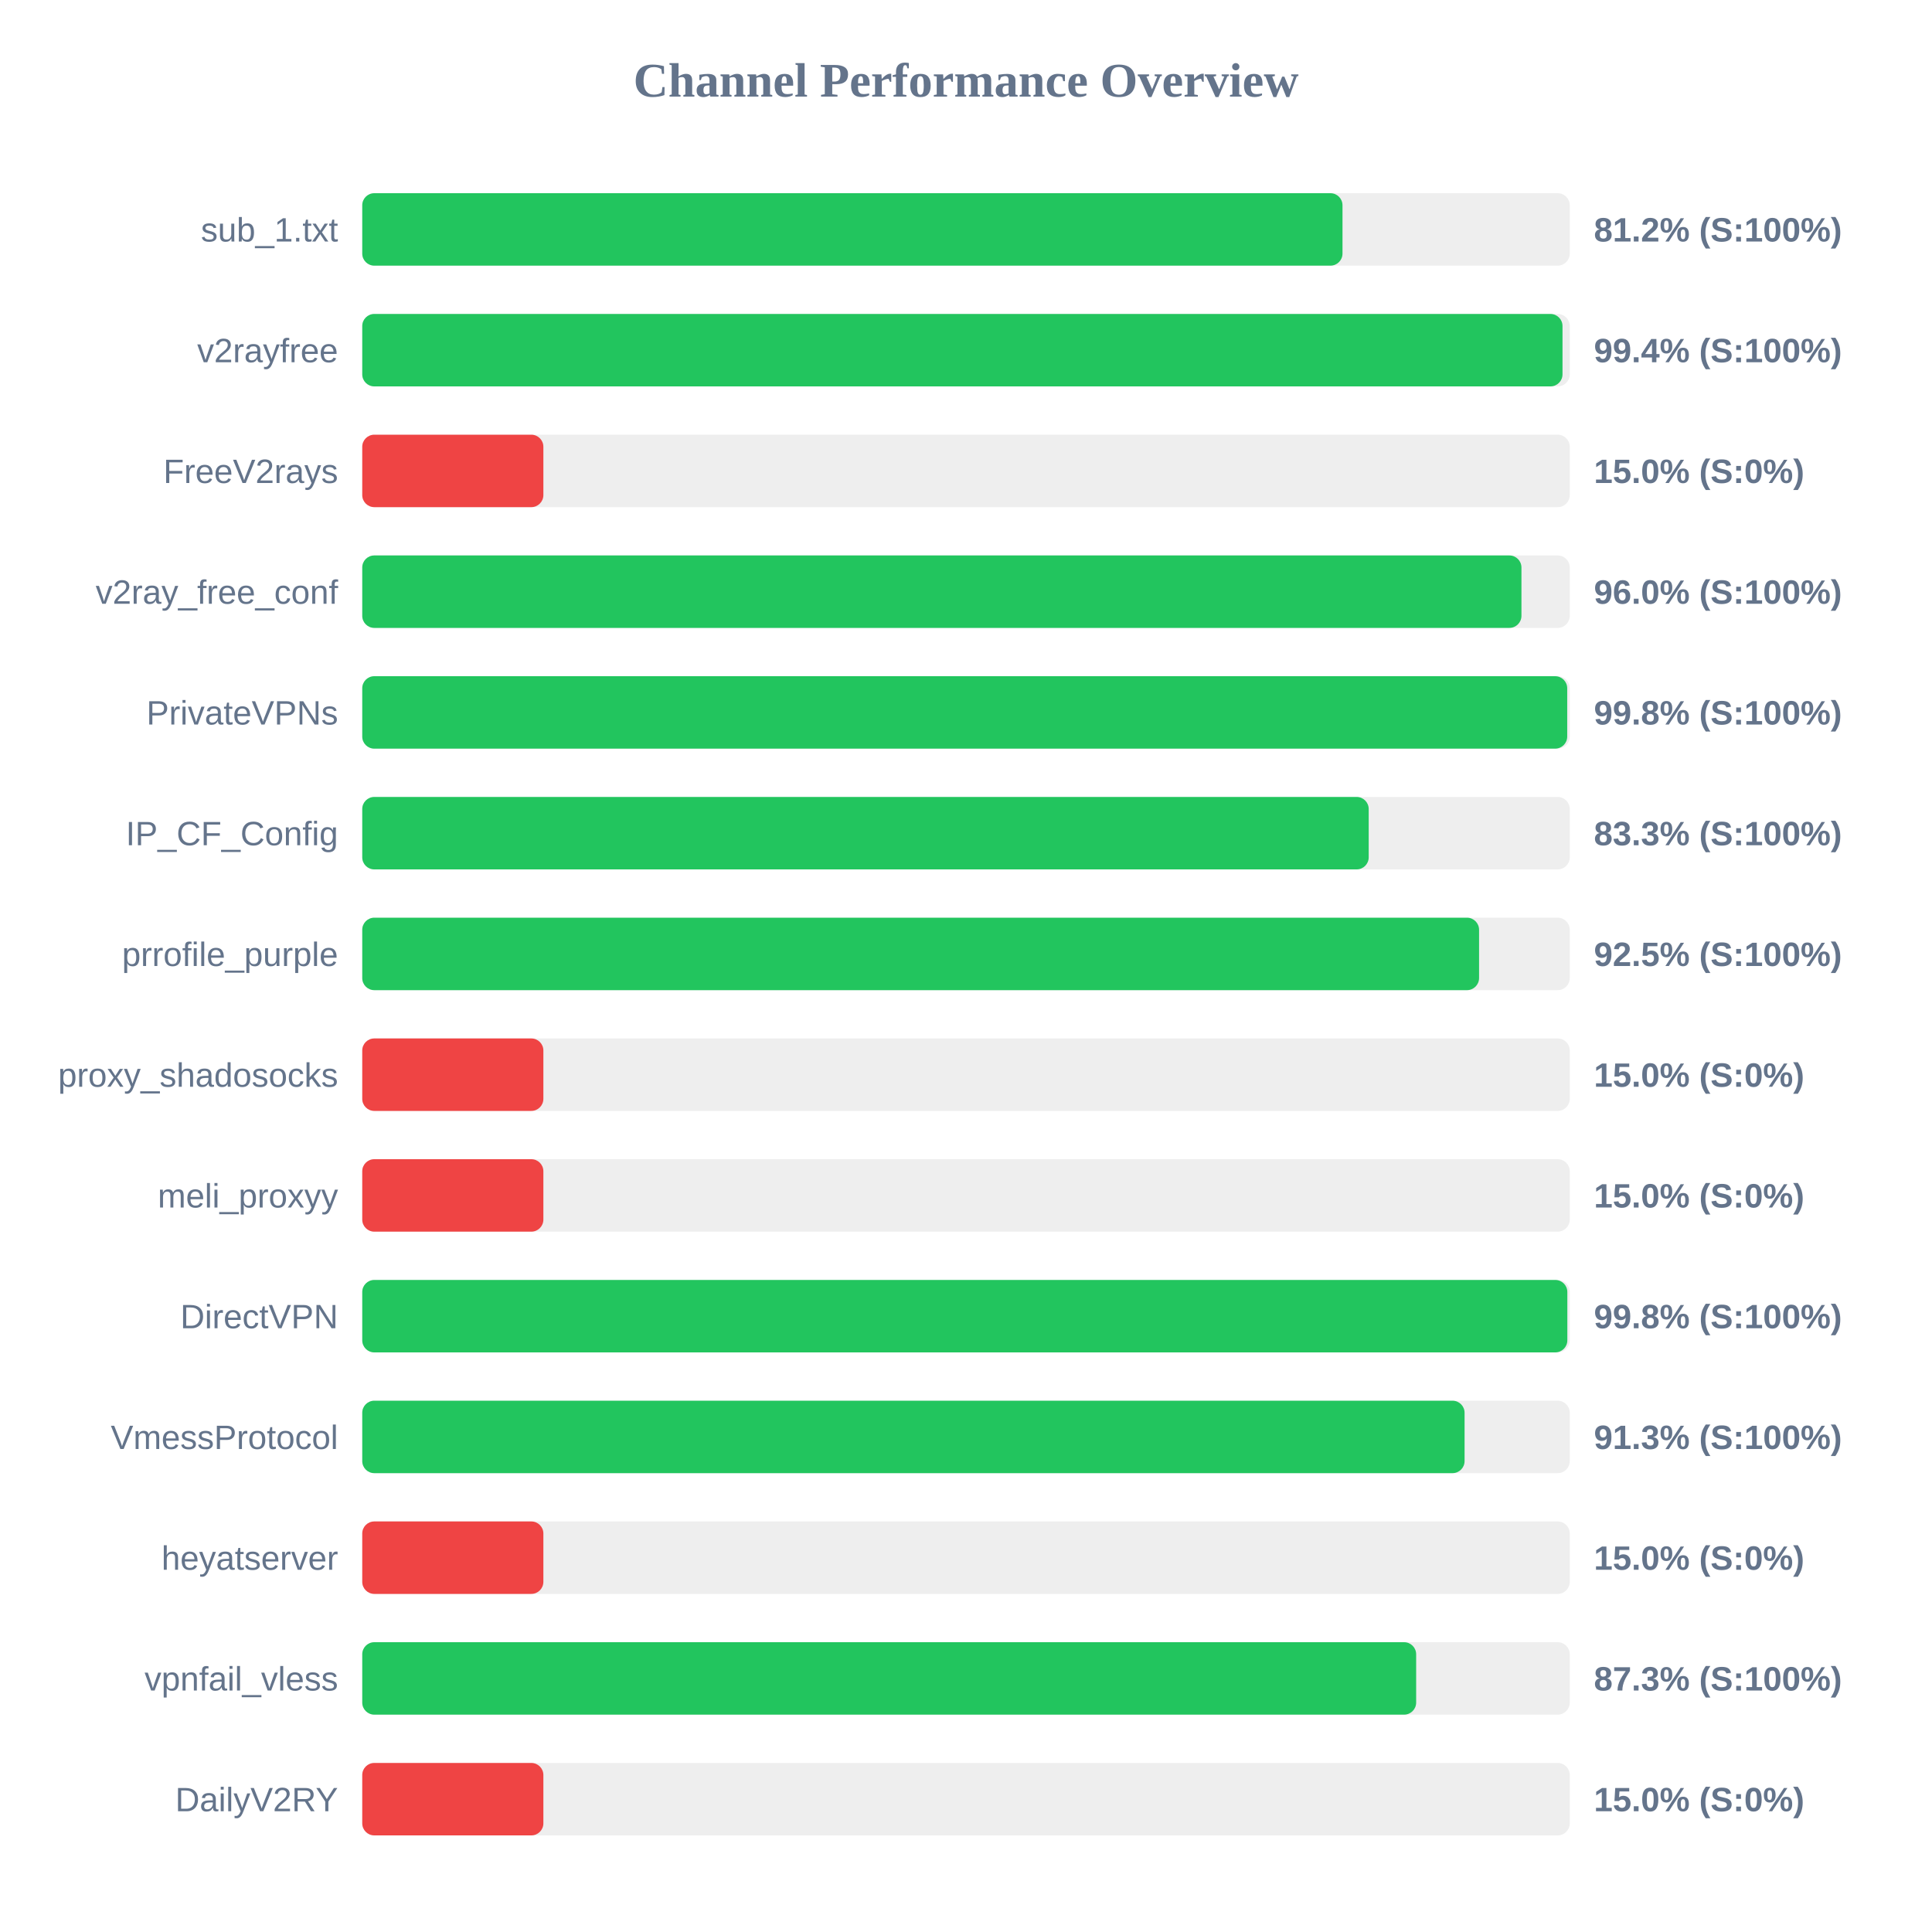
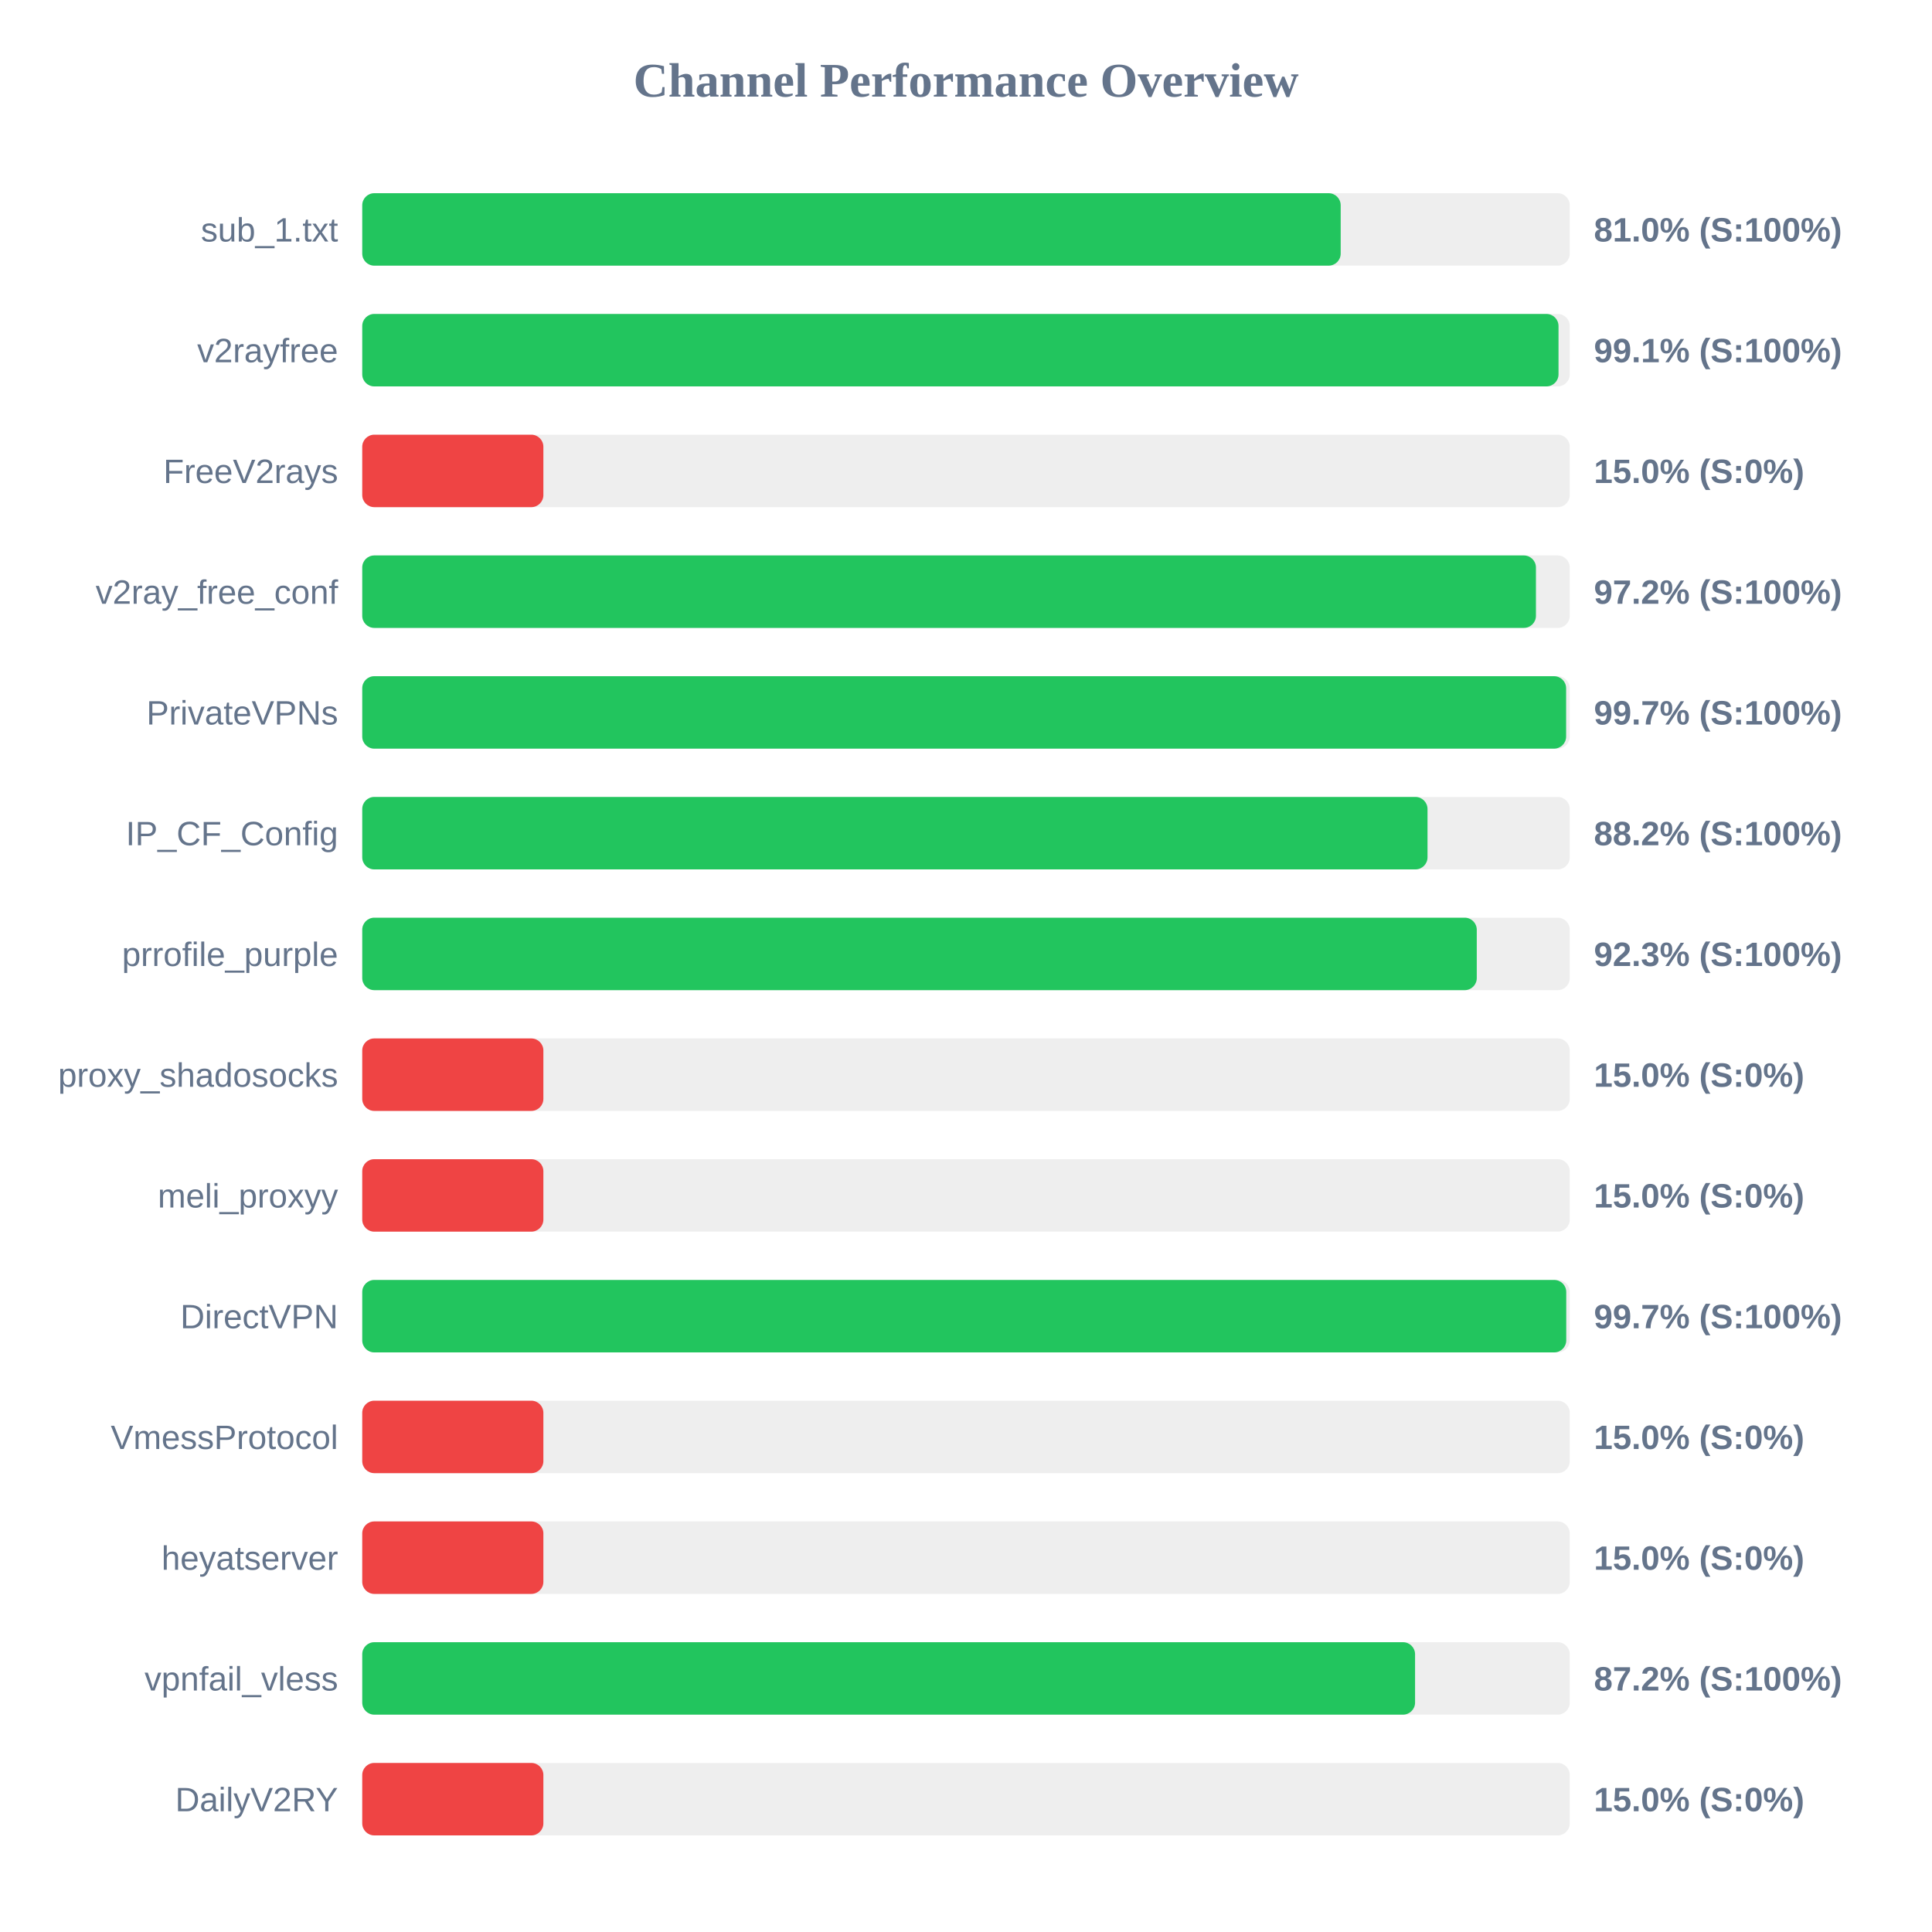
<svg xmlns="http://www.w3.org/2000/svg" width="800" height="800" version="1.1">
  <style>
        .row { font: 14px Arial; fill: #64748b; }
        .score { font: bold 14px Arial; fill: #64748b; }
    </style>
  <text x="400" y="40" text-anchor="middle" font-size="20px" font-weight="bold" fill="#64748b">Channel Performance Overview</text>
  <rect x="150" y="80" width="500" height="30" fill="#eee" rx="5" />
-   <rect x="150" y="80" width="405.9" height="30" fill="#22c55e" rx="5" />
+   <rect x="150" y="80" width="405.15" height="30" fill="#22c55e" rx="5" />
  <text x="140" y="100" text-anchor="end" class="row">sub_1.txt</text>
-   <text x="660" y="100" text-anchor="start" class="score">81.2% (S:100%)</text>
+   <text x="660" y="100" text-anchor="start" class="score">81.0% (S:100%)</text>
  <rect x="150" y="130" width="500" height="30" fill="#eee" rx="5" />
-   <rect x="150" y="130" width="497.0" height="30" fill="#22c55e" rx="5" />
+   <rect x="150" y="130" width="495.35" height="30" fill="#22c55e" rx="5" />
  <text x="140" y="150" text-anchor="end" class="row">v2rayfree</text>
-   <text x="660" y="150" text-anchor="start" class="score">99.4% (S:100%)</text>
+   <text x="660" y="150" text-anchor="start" class="score">99.1% (S:100%)</text>
  <rect x="150" y="180" width="500" height="30" fill="#eee" rx="5" />
  <rect x="150" y="180" width="75.0" height="30" fill="#ef4444" rx="5" />
  <text x="140" y="200" text-anchor="end" class="row">FreeV2rays</text>
  <text x="660" y="200" text-anchor="start" class="score">15.0% (S:0%)</text>
  <rect x="150" y="230" width="500" height="30" fill="#eee" rx="5" />
-   <rect x="150" y="230" width="480.0" height="30" fill="#22c55e" rx="5" />
+   <rect x="150" y="230" width="486.0" height="30" fill="#22c55e" rx="5" />
  <text x="140" y="250" text-anchor="end" class="row">v2ray_free_conf</text>
-   <text x="660" y="250" text-anchor="start" class="score">96.0% (S:100%)</text>
+   <text x="660" y="250" text-anchor="start" class="score">97.2% (S:100%)</text>
  <rect x="150" y="280" width="500" height="30" fill="#eee" rx="5" />
-   <rect x="150" y="280" width="498.95" height="30" fill="#22c55e" rx="5" />
+   <rect x="150" y="280" width="498.5" height="30" fill="#22c55e" rx="5" />
  <text x="140" y="300" text-anchor="end" class="row">PrivateVPNs</text>
-   <text x="660" y="300" text-anchor="start" class="score">99.8% (S:100%)</text>
+   <text x="660" y="300" text-anchor="start" class="score">99.7% (S:100%)</text>
  <rect x="150" y="330" width="500" height="30" fill="#eee" rx="5" />
-   <rect x="150" y="330" width="416.75" height="30" fill="#22c55e" rx="5" />
+   <rect x="150" y="330" width="441.1" height="30" fill="#22c55e" rx="5" />
  <text x="140" y="350" text-anchor="end" class="row">IP_CF_Config</text>
-   <text x="660" y="350" text-anchor="start" class="score">83.3% (S:100%)</text>
+   <text x="660" y="350" text-anchor="start" class="score">88.2% (S:100%)</text>
  <rect x="150" y="380" width="500" height="30" fill="#eee" rx="5" />
-   <rect x="150" y="380" width="462.45" height="30" fill="#22c55e" rx="5" />
+   <rect x="150" y="380" width="461.5" height="30" fill="#22c55e" rx="5" />
  <text x="140" y="400" text-anchor="end" class="row">prrofile_purple</text>
-   <text x="660" y="400" text-anchor="start" class="score">92.5% (S:100%)</text>
+   <text x="660" y="400" text-anchor="start" class="score">92.3% (S:100%)</text>
  <rect x="150" y="430" width="500" height="30" fill="#eee" rx="5" />
  <rect x="150" y="430" width="75.0" height="30" fill="#ef4444" rx="5" />
  <text x="140" y="450" text-anchor="end" class="row">proxy_shadosocks</text>
  <text x="660" y="450" text-anchor="start" class="score">15.0% (S:0%)</text>
  <rect x="150" y="480" width="500" height="30" fill="#eee" rx="5" />
  <rect x="150" y="480" width="75.0" height="30" fill="#ef4444" rx="5" />
  <text x="140" y="500" text-anchor="end" class="row">meli_proxyy</text>
  <text x="660" y="500" text-anchor="start" class="score">15.0% (S:0%)</text>
  <rect x="150" y="530" width="500" height="30" fill="#eee" rx="5" />
-   <rect x="150" y="530" width="499.0" height="30" fill="#22c55e" rx="5" />
+   <rect x="150" y="530" width="498.55" height="30" fill="#22c55e" rx="5" />
  <text x="140" y="550" text-anchor="end" class="row">DirectVPN</text>
-   <text x="660" y="550" text-anchor="start" class="score">99.8% (S:100%)</text>
+   <text x="660" y="550" text-anchor="start" class="score">99.7% (S:100%)</text>
  <rect x="150" y="580" width="500" height="30" fill="#eee" rx="5" />
-   <rect x="150" y="580" width="456.45" height="30" fill="#22c55e" rx="5" />
+   <rect x="150" y="580" width="75.0" height="30" fill="#ef4444" rx="5" />
  <text x="140" y="600" text-anchor="end" class="row">VmessProtocol</text>
-   <text x="660" y="600" text-anchor="start" class="score">91.3% (S:100%)</text>
+   <text x="660" y="600" text-anchor="start" class="score">15.0% (S:0%)</text>
  <rect x="150" y="630" width="500" height="30" fill="#eee" rx="5" />
  <rect x="150" y="630" width="75.0" height="30" fill="#ef4444" rx="5" />
  <text x="140" y="650" text-anchor="end" class="row">heyatserver</text>
  <text x="660" y="650" text-anchor="start" class="score">15.0% (S:0%)</text>
  <rect x="150" y="680" width="500" height="30" fill="#eee" rx="5" />
-   <rect x="150" y="680" width="436.4" height="30" fill="#22c55e" rx="5" />
+   <rect x="150" y="680" width="435.95" height="30" fill="#22c55e" rx="5" />
  <text x="140" y="700" text-anchor="end" class="row">vpnfail_vless</text>
-   <text x="660" y="700" text-anchor="start" class="score">87.3% (S:100%)</text>
+   <text x="660" y="700" text-anchor="start" class="score">87.2% (S:100%)</text>
  <rect x="150" y="730" width="500" height="30" fill="#eee" rx="5" />
  <rect x="150" y="730" width="75.0" height="30" fill="#ef4444" rx="5" />
  <text x="140" y="750" text-anchor="end" class="row">DailyV2RY</text>
  <text x="660" y="750" text-anchor="start" class="score">15.0% (S:0%)</text>
</svg>
